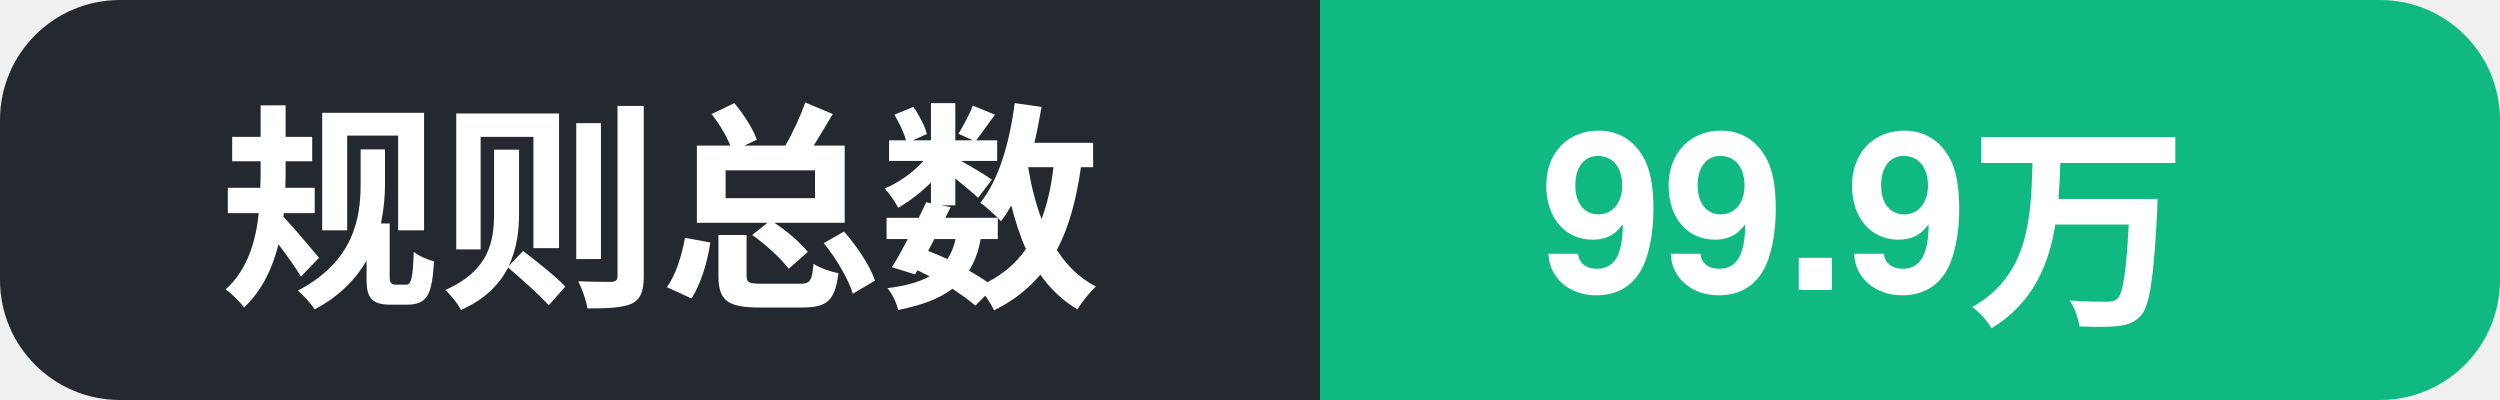
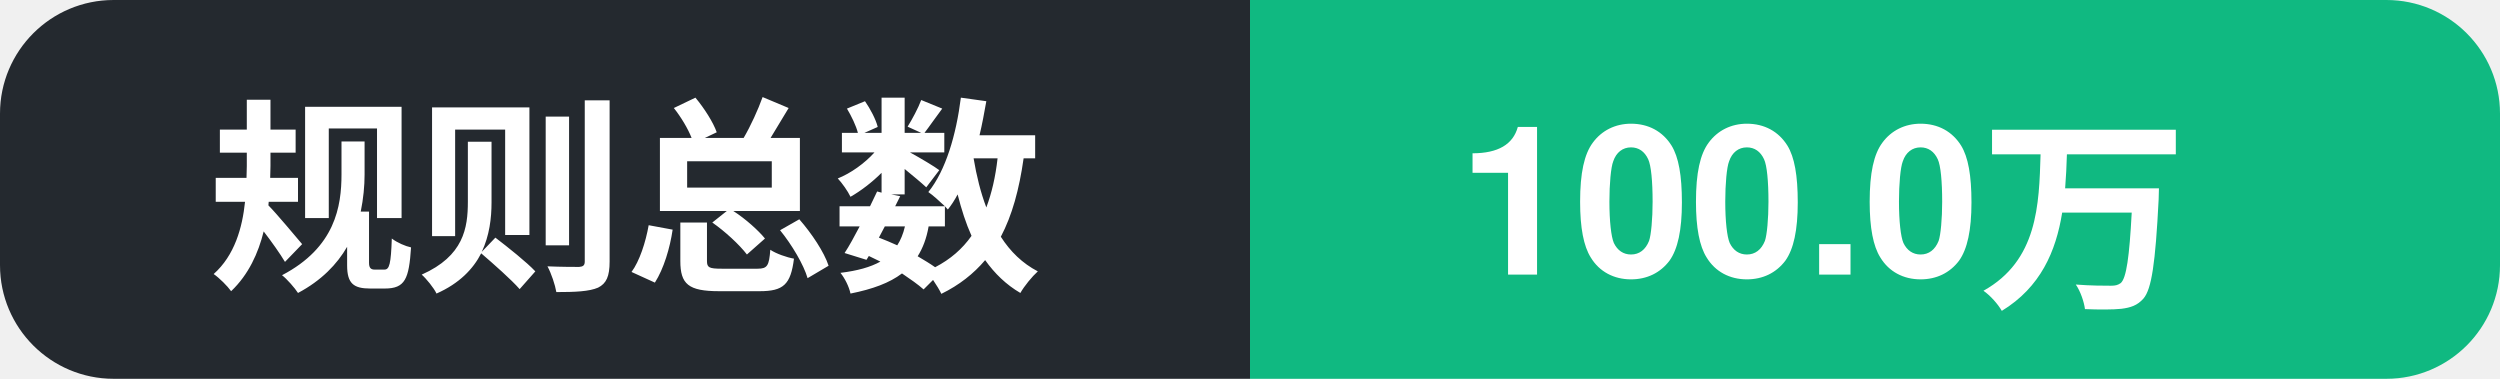
- <svg xmlns="http://www.w3.org/2000/svg" width="125" height="20" role="img" aria-label="规则总数: 99.9万">
+ <svg xmlns="http://www.w3.org/2000/svg" width="132" height="20" role="img" aria-label="规则总数: 100.0万">
  <clipPath id="c">
-     <rect width="125" height="20" rx="6" />
+     <rect width="132" height="20" rx="6" />
  </clipPath>
  <g clip-path="url(#c)">
    <rect width="66" height="20" fill="#24292f" />
-     <rect x="66" width="59" height="20" fill="#10b981" />
+     <rect x="66" width="66" height="20" fill="#10b981" />
    <text x="11" y="14.5" font-family="Segoe UI, PingFang SC, Hiragino Sans GB, Microsoft YaHei, Helvetica, Arial, sans-serif" font-size="11" font-weight="600" fill="#ffffff">规则总数</text>
-     <text x="77" y="14.5" font-family="Segoe UI, PingFang SC, Hiragino Sans GB, Microsoft YaHei, Helvetica, Arial, sans-serif" font-size="11" font-weight="700" fill="#ffffff">99.9万</text>
+     <text x="77" y="14.5" font-family="Segoe UI, PingFang SC, Hiragino Sans GB, Microsoft YaHei, Helvetica, Arial, sans-serif" font-size="11" font-weight="700" fill="#ffffff">100.0万</text>
  </g>
</svg>
